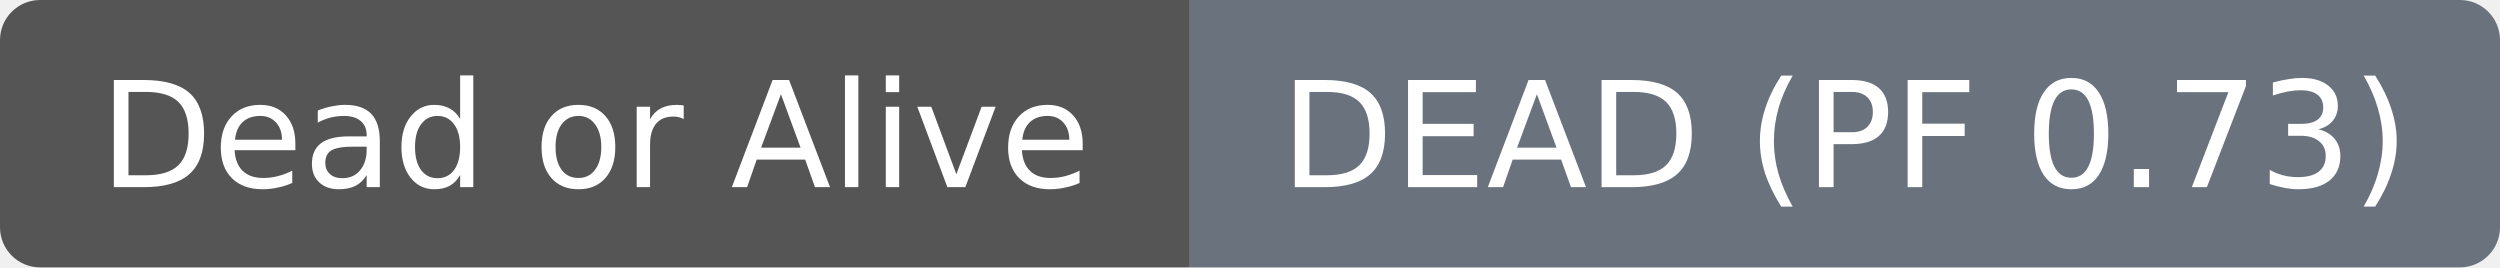
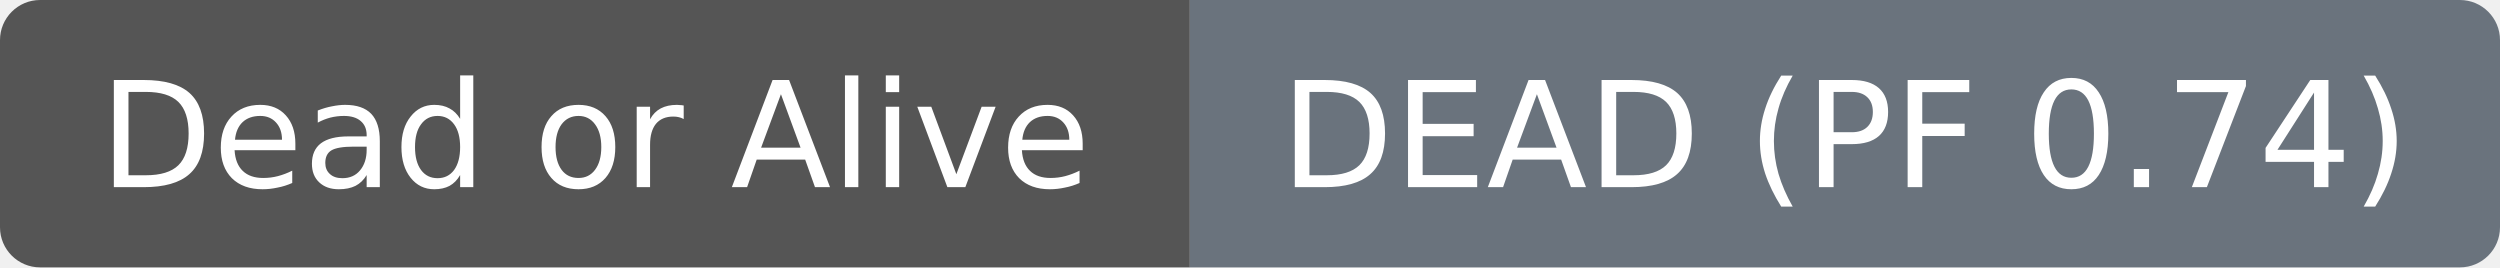
- <svg xmlns="http://www.w3.org/2000/svg" width="187" height="20" role="img" aria-label="Dead or Alive: DEAD (PF 0.73)">
+ <svg xmlns="http://www.w3.org/2000/svg" width="187" height="20" role="img" aria-label="Dead or Alive: DEAD (PF 0.74)">
  <clipPath id="r">
    <rect width="187" height="20" rx="3" fill="#fff" />
  </clipPath>
  <g clip-path="url(#r)">
    <rect width="89" height="20" fill="#555555" />
    <rect x="89" width="98" height="20" fill="#6a737d" />
  </g>
  <g fill="#ffffff" text-anchor="middle" font-family="DejaVu Sans,Verdana,Geneva,sans-serif" font-size="11">
    <text x="44.5" y="14">Dead or Alive</text>
  </g>
  <g fill="#ffffff" text-anchor="middle" font-family="DejaVu Sans,Verdana,Geneva,sans-serif" font-size="11">
-     <text x="138.0" y="14">DEAD (PF 0.73)</text>
+     <text x="138.0" y="14">DEAD (PF 0.74)</text>
  </g>
</svg>
